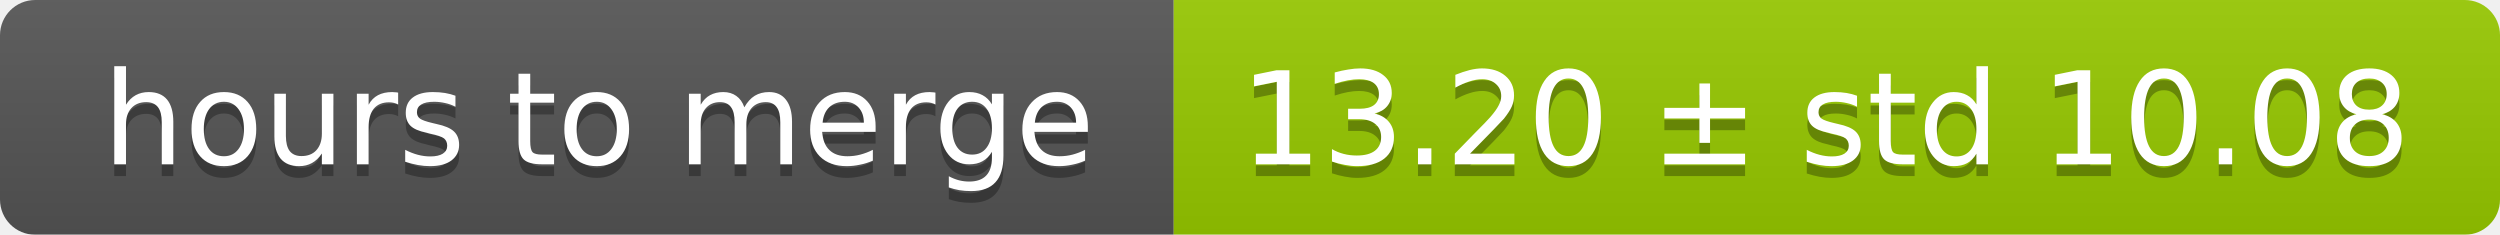
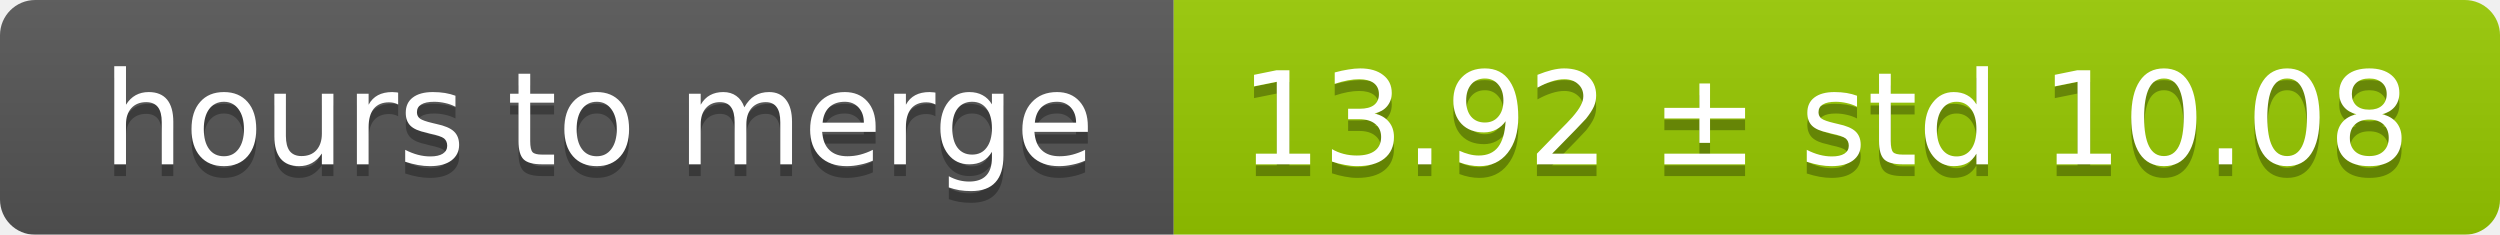
<svg xmlns="http://www.w3.org/2000/svg" width="213" height="20">
  <linearGradient id="smooth" x2="0" y2="100%">
    <stop offset="0" stop-color="#bbb" stop-opacity=".1" />
    <stop offset="1" stop-opacity=".1" />
  </linearGradient>
  <mask id="round">
    <rect width="213" height="20" rx="3" fill="#fff" />
  </mask>
  <g mask="url(#round)">
    <rect width="100" height="20" fill="#555" />
    <rect x="100" width="113" height="20" fill="#97ca00" />
    <rect width="213" height="20" fill="url(#smooth)" />
  </g>
  <g fill="#fff" text-anchor="middle" font-family="DejaVu Sans,Verdana,Geneva,sans-serif" font-size="11">
    <text x="51" y="15" fill="#010101" fill-opacity=".3">hours to merge</text>
    <text x="51" y="14">hours to merge</text>
-     <text x="155.5" y="15" fill="#010101" fill-opacity=".3">13.20 ± std 10.08</text>
-     <text x="155.5" y="14">13.20 ± std 10.08</text>
+     <text x="155.5" y="15" fill="#010101" fill-opacity=".3">13.92 ± std 10.08</text>
+     <text x="155.5" y="14">13.92 ± std 10.08</text>
  </g>
</svg>
